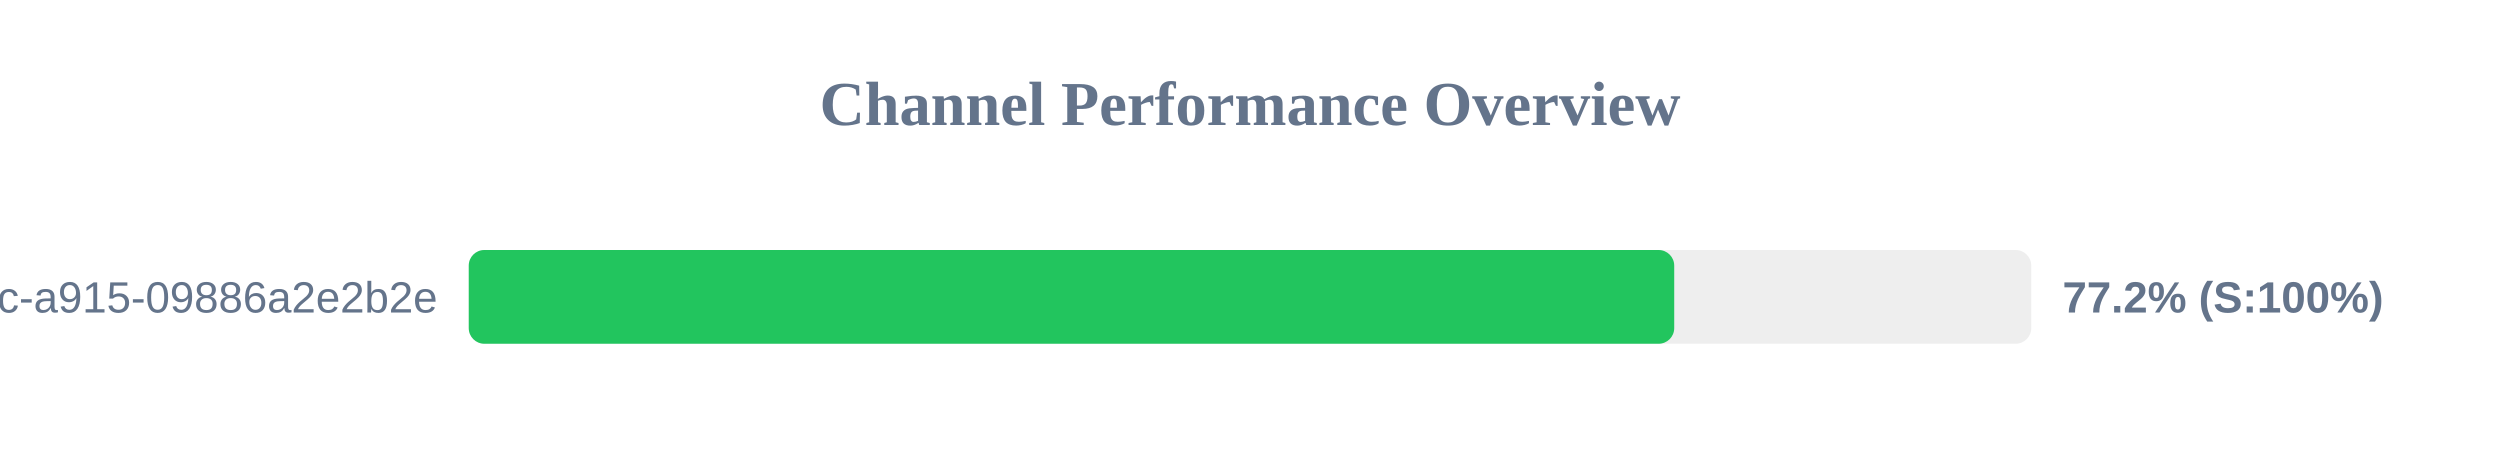
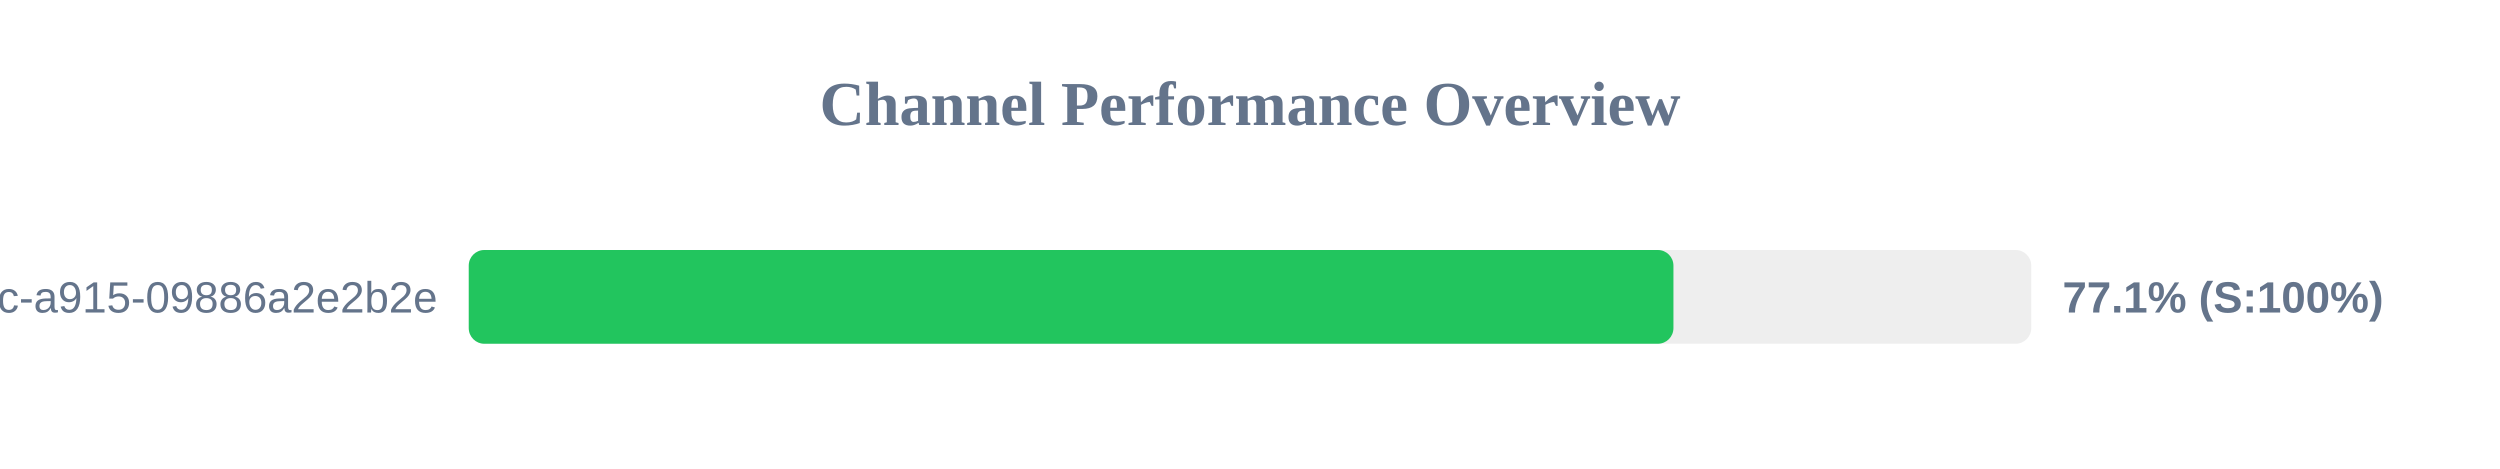
<svg xmlns="http://www.w3.org/2000/svg" width="800" height="150" version="1.1">
  <style>
        .row { font: 14px Arial; fill: #64748b; }
        .score { font: bold 14px Arial; fill: #64748b; }
    </style>
  <text x="400" y="40" text-anchor="middle" font-size="20px" font-weight="bold" fill="#64748b">Channel Performance Overview</text>
  <rect x="150" y="80" width="500" height="30" fill="#eee" rx="5" />
-   <rect x="150" y="80" width="385.75" height="30" fill="#22c55e" rx="5" />
+   <rect x="150" y="80" width="385.5" height="30" fill="#22c55e" rx="5" />
  <text x="140" y="100" text-anchor="end" class="row">?uuid=52816135-d3bc-46bc-a915-09886a2e2b2e</text>
-   <text x="660" y="100" text-anchor="start" class="score">77.2% (S:100%)</text>
+   <text x="660" y="100" text-anchor="start" class="score">77.1% (S:100%)</text>
</svg>
